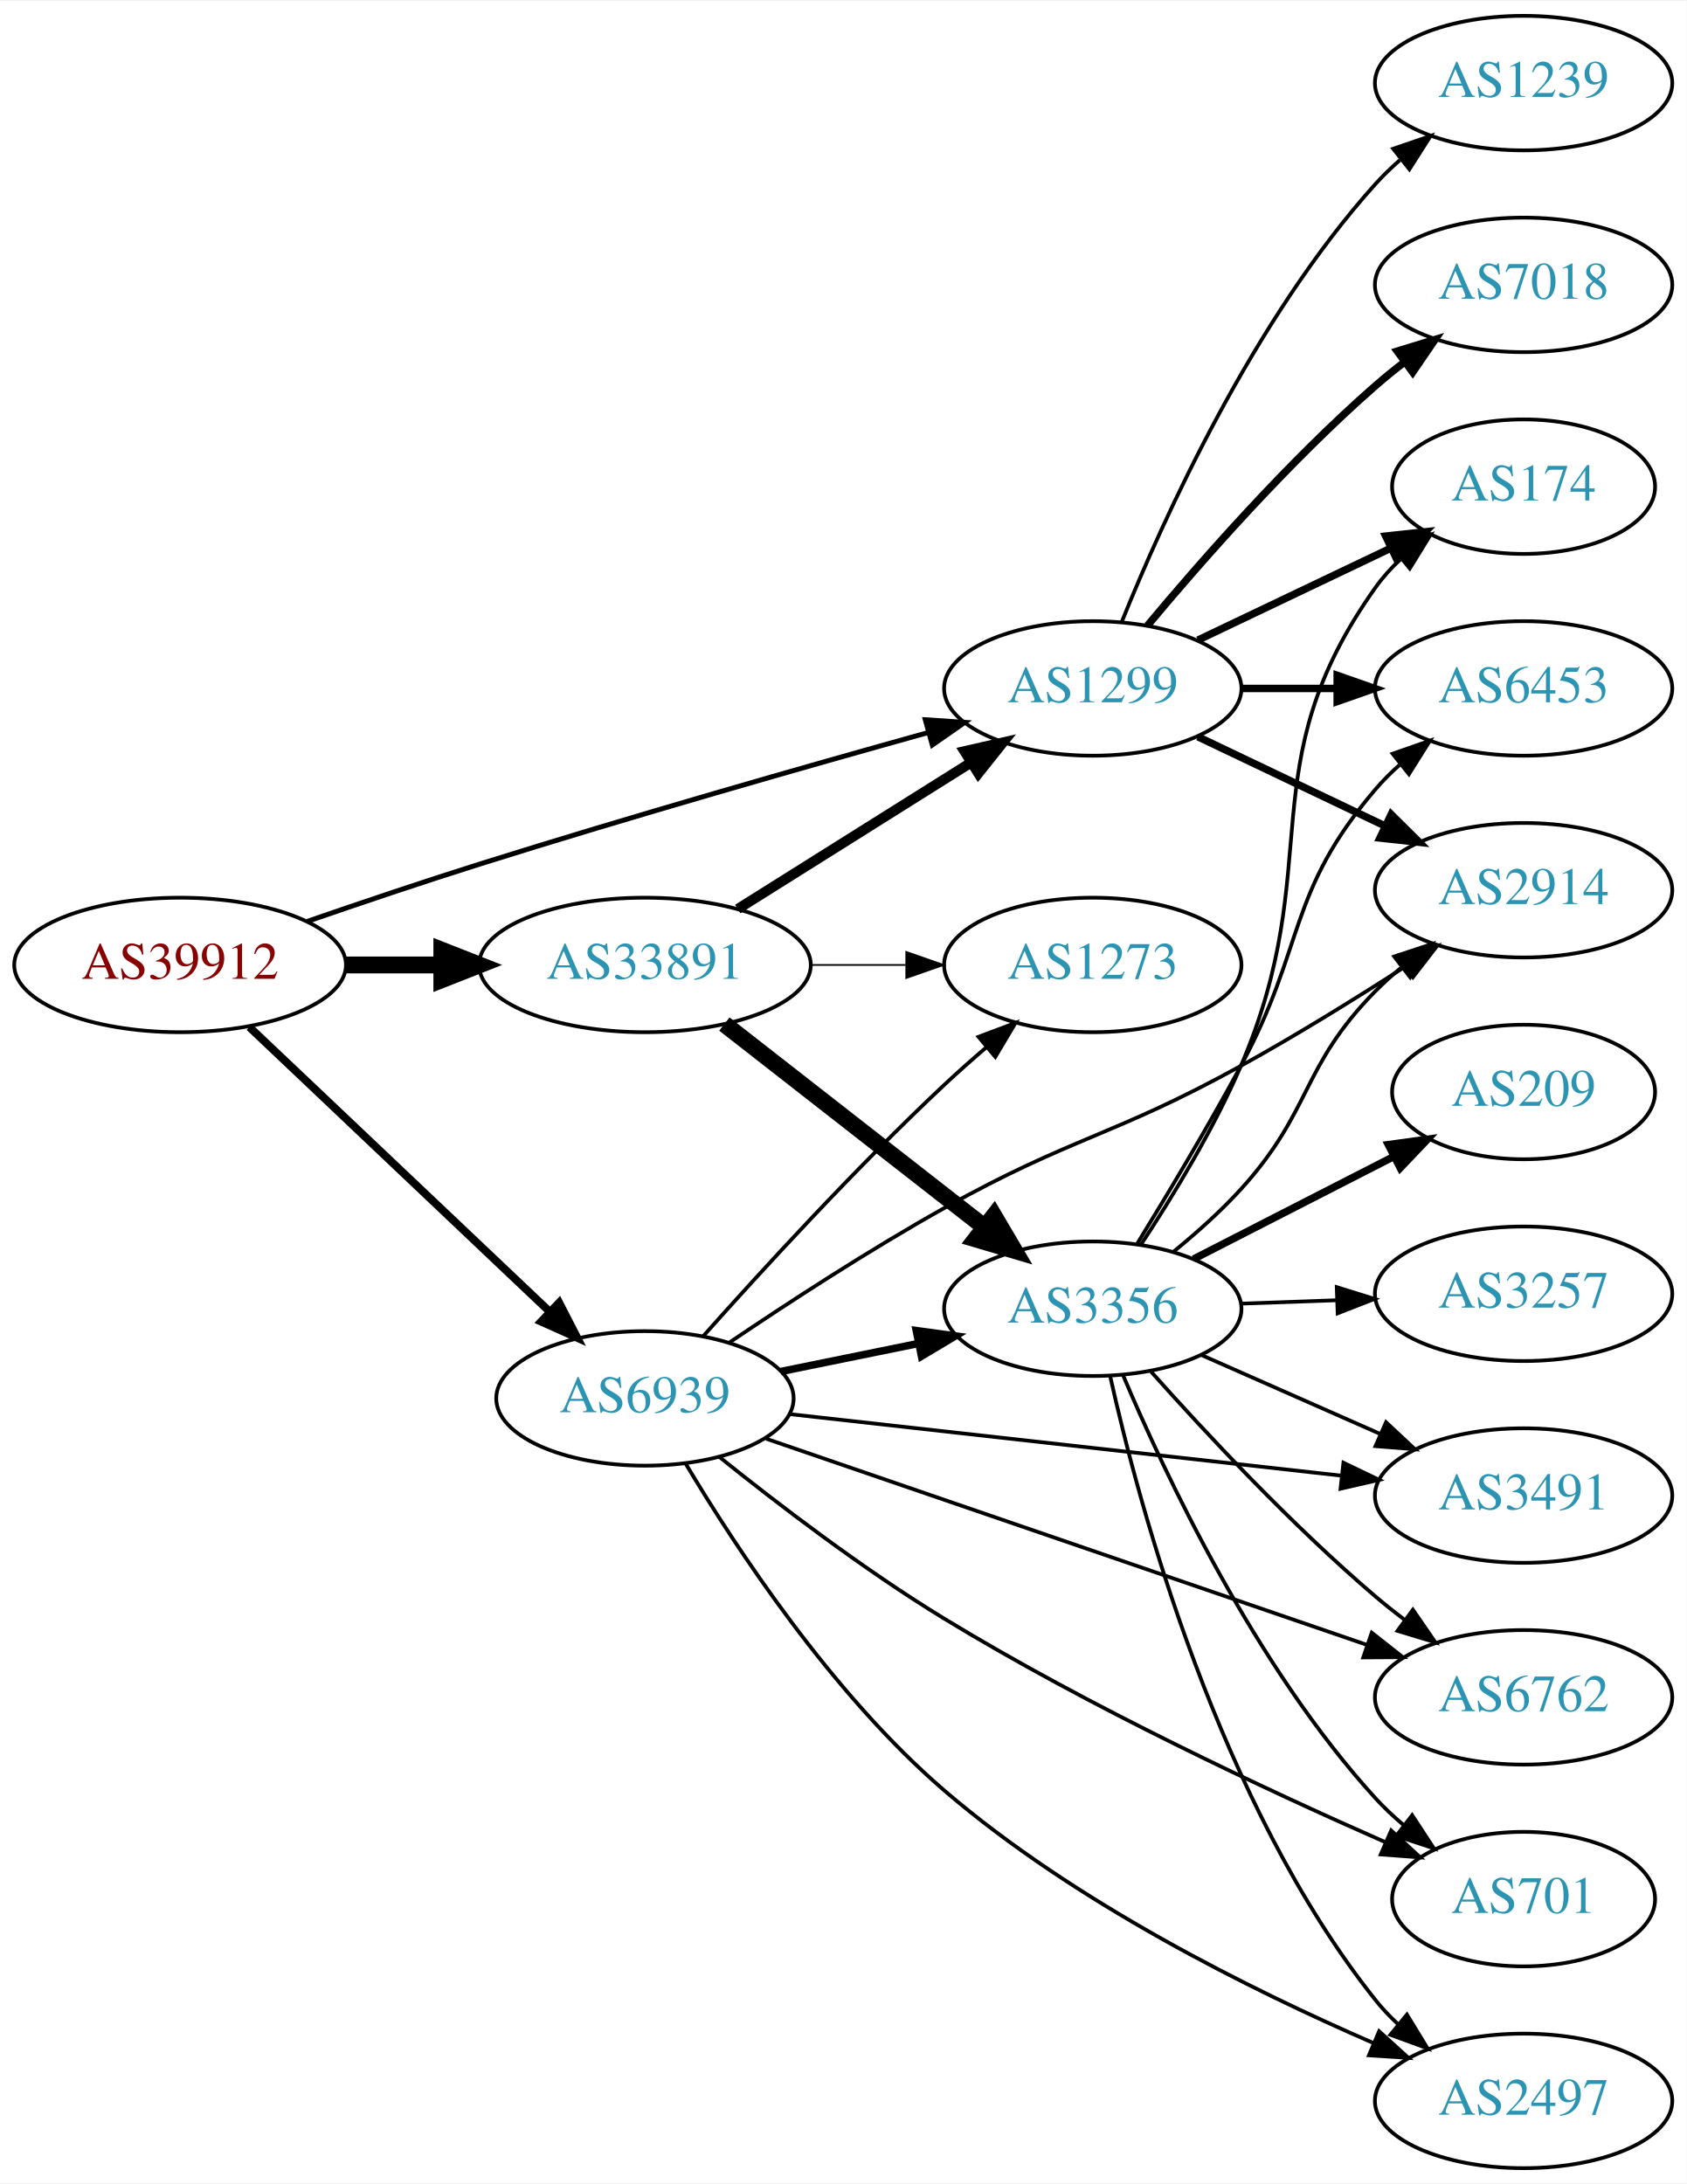
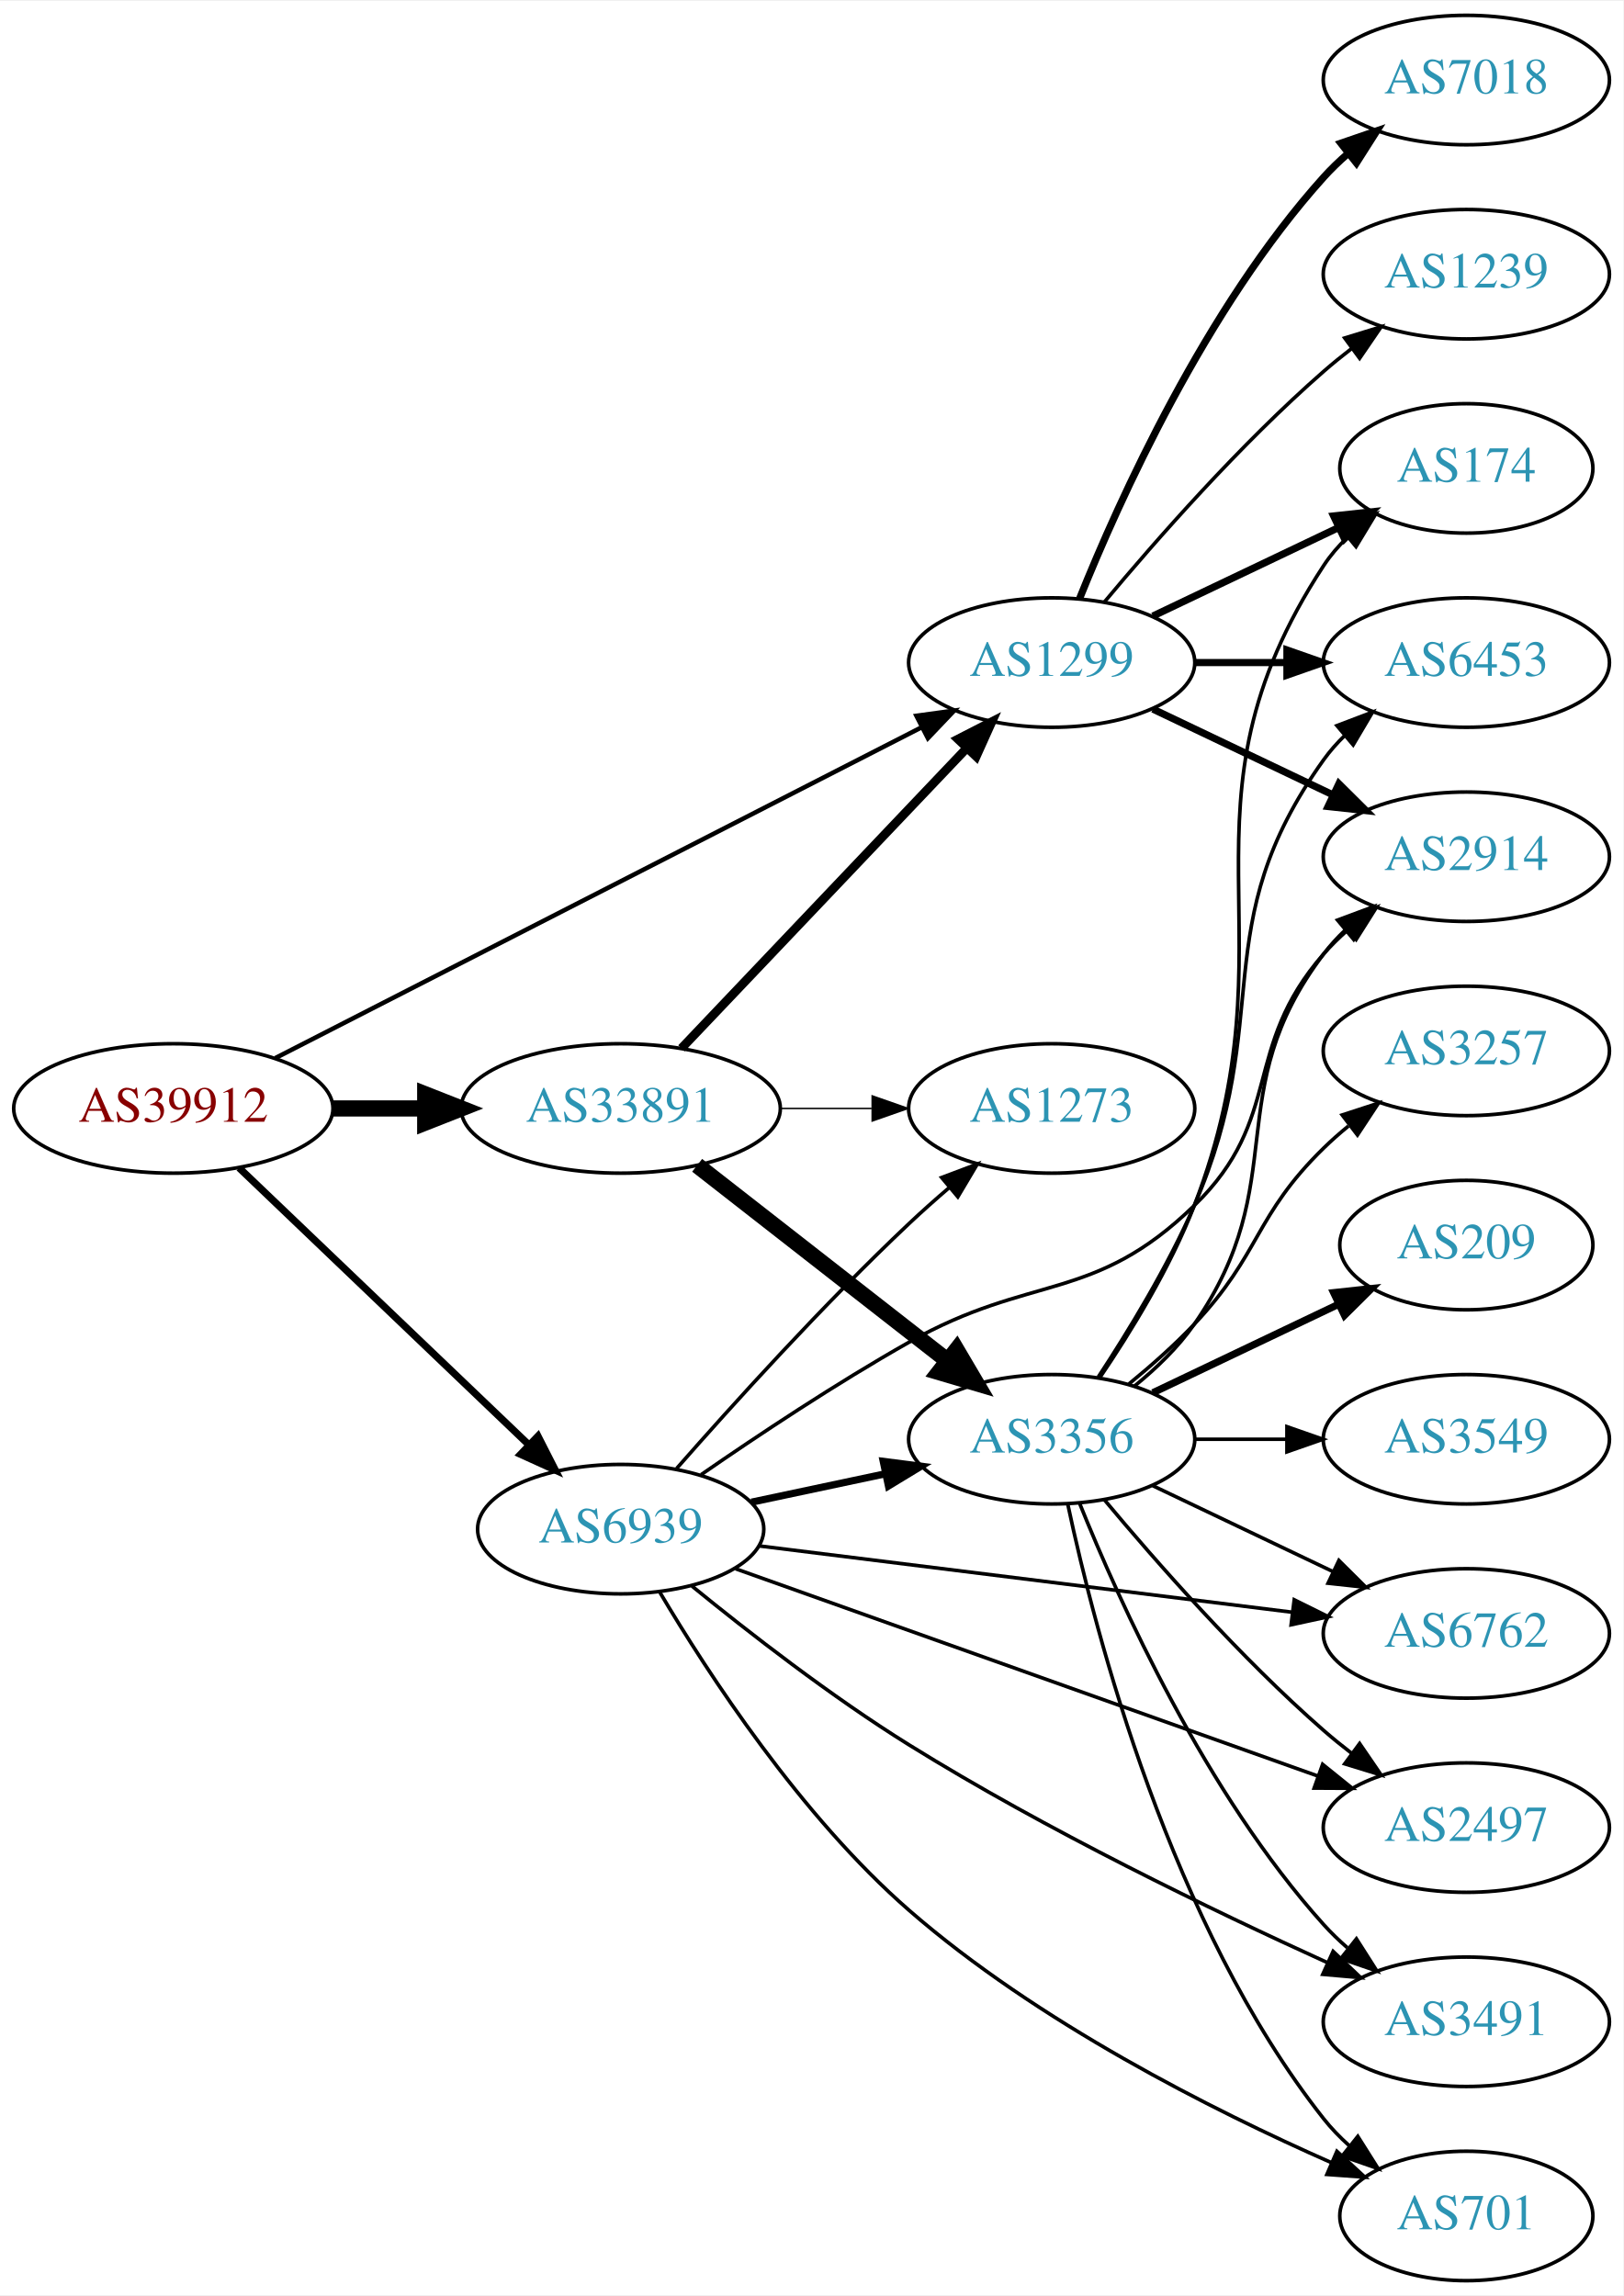
- <svg xmlns="http://www.w3.org/2000/svg" xmlns:xlink="http://www.w3.org/1999/xlink" width="451pt" height="584pt" viewBox="0.00 0.00 451.37 584.00">
-   <g id="graph0" class="graph" transform="scale(1 1) rotate(0) translate(4 580)">
-     <polygon fill="white" stroke="none" points="-4,4 -4,-580 447.37,-580 447.37,4 -4,4" />
+ <svg xmlns="http://www.w3.org/2000/svg" xmlns:xlink="http://www.w3.org/1999/xlink" width="451pt" height="638pt" viewBox="0.00 0.00 451.37 638.00">
+   <g id="graph0" class="graph" transform="scale(1 1) rotate(0) translate(4 634)">
+     <polygon fill="white" stroke="none" points="-4,4 -4,-634 447.37,-634 447.37,4 -4,4" />
    <g id="node1" class="node">
      <g id="a_node1">
        <a xlink:href="/asn/39912" xlink:title="AS39912 ~ oja.at GmbH [AT]">
-           <ellipse fill="#ffffff" stroke="black" cx="44.196" cy="-322" rx="44.393" ry="18" />
-           <text text-anchor="middle" x="44.196" y="-318.3" font-family="Times,serif" font-size="14.00" fill="#880000">AS39912</text>
+           <ellipse fill="#ffffff" stroke="black" cx="44.196" cy="-326" rx="44.393" ry="18" />
+           <text text-anchor="middle" x="44.196" y="-322.3" font-family="Times,serif" font-size="14.00" fill="#880000">AS39912</text>
        </a>
      </g>
    </g>
    <g id="node2" class="node">
      <g id="a_node2">
        <a xlink:href="/asn/1299" xlink:title="AS1299 ~ Telia Carrier [EU]">
-           <ellipse fill="#ffffff" stroke="black" cx="288.431" cy="-396" rx="39.794" ry="18" />
-           <text text-anchor="middle" x="288.431" y="-392.3" font-family="Times,serif" font-size="14.00" fill="#2c94b3">AS1299</text>
+           <ellipse fill="#ffffff" stroke="black" cx="288.431" cy="-450" rx="39.794" ry="18" />
+           <text text-anchor="middle" x="288.431" y="-446.3" font-family="Times,serif" font-size="14.00" fill="#2c94b3">AS1299</text>
        </a>
      </g>
    </g>
    <g id="edge1" class="edge">
-       <path fill="none" stroke="black" stroke-width="1.324" d="M78.218,-333.652C92.383,-338.548 109.149,-344.207 124.392,-349 164.885,-361.731 211.447,-375.021 244.418,-384.207" />
-       <polygon fill="black" stroke="black" stroke-width="1.324" points="243.62,-387.618 254.192,-386.921 245.493,-380.873 243.62,-387.618" />
+       <path fill="none" stroke="black" stroke-width="1.25" d="M72.513,-339.983C116.684,-362.595 203.742,-407.16 252.408,-432.072" />
+       <polygon fill="black" stroke="black" stroke-width="1.25" points="250.821,-435.191 261.317,-436.632 254.01,-428.96 250.821,-435.191" />
    </g>
    <g id="node3" class="node">
      <g id="a_node3">
        <a xlink:href="/asn/6939" xlink:title="AS6939 ~ Hurricane Electric LLC [US]">
-           <ellipse fill="#ffffff" stroke="black" cx="168.588" cy="-206" rx="39.794" ry="18" />
-           <text text-anchor="middle" x="168.588" y="-202.3" font-family="Times,serif" font-size="14.00" fill="#2c94b3">AS6939</text>
+           <ellipse fill="#ffffff" stroke="black" cx="168.588" cy="-209" rx="39.794" ry="18" />
+           <text text-anchor="middle" x="168.588" y="-205.3" font-family="Times,serif" font-size="14.00" fill="#2c94b3">AS6939</text>
        </a>
      </g>
    </g>
    <g id="edge2" class="edge">
-       <path fill="none" stroke="black" stroke-width="2.118" d="M62.732,-305.38C83.846,-285.369 119.428,-251.645 143.207,-229.108" />
-       <polygon fill="black" stroke="black" stroke-width="2.118" points="145.629,-231.635 150.48,-222.215 140.814,-226.554 145.629,-231.635" />
+       <path fill="none" stroke="black" stroke-width="2" d="M62.472,-309.485C83.521,-289.364 119.22,-255.237 143.097,-232.412" />
+       <polygon fill="black" stroke="black" stroke-width="2" points="145.59,-234.871 150.4,-225.431 140.753,-229.811 145.59,-234.871" />
    </g>
    <g id="node4" class="node">
      <g id="a_node4">
        <a xlink:href="/asn/33891" xlink:title="AS33891 ~ CORE-BACKBONE GMBH GLOBAL NETWORK [DE]">
-           <ellipse fill="#ffffff" stroke="black" cx="168.588" cy="-322" rx="44.393" ry="18" />
-           <text text-anchor="middle" x="168.588" y="-318.3" font-family="Times,serif" font-size="14.00" fill="#2c94b3">AS33891</text>
+           <ellipse fill="#ffffff" stroke="black" cx="168.588" cy="-326" rx="44.393" ry="18" />
+           <text text-anchor="middle" x="168.588" y="-322.3" font-family="Times,serif" font-size="14.00" fill="#2c94b3">AS33891</text>
        </a>
      </g>
    </g>
    <g id="edge3" class="edge">
-       <path fill="none" stroke="black" stroke-width="4.5" d="M88.692,-322C96.898,-322 105.569,-322 114.041,-322" />
-       <polygon fill="black" stroke="black" stroke-width="4.5" points="114.233,-325.938 124.233,-322 114.233,-318.063 114.233,-325.938" />
+       <path fill="none" stroke="black" stroke-width="4.5" d="M88.692,-326C96.898,-326 105.569,-326 114.041,-326" />
+       <polygon fill="black" stroke="black" stroke-width="4.5" points="114.233,-329.938 124.233,-326 114.233,-322.063 114.233,-329.938" />
    </g>
    <g id="node5" class="node">
      <g id="a_node5">
-         <a xlink:href="/asn/174" xlink:title="AS174 ~ Cogent Communications [US]">
-           <ellipse fill="#ffffff" stroke="black" cx="403.724" cy="-450" rx="35.194" ry="18" />
-           <text text-anchor="middle" x="403.724" y="-446.3" font-family="Times,serif" font-size="14.00" fill="#2c94b3">AS174</text>
+         <a xlink:href="/asn/2914" xlink:title="AS2914 ~ NTT America, Inc. [US]">
+           <ellipse fill="#ffffff" stroke="black" cx="403.724" cy="-396" rx="39.794" ry="18" />
+           <text text-anchor="middle" x="403.724" y="-392.3" font-family="Times,serif" font-size="14.00" fill="#2c94b3">AS2914</text>
        </a>
      </g>
    </g>
    <g id="edge4" class="edge">
-       <path fill="none" stroke="black" stroke-width="2" d="M316.567,-408.934C331.999,-416.29 351.485,-425.577 368.02,-433.459" />
-       <polygon fill="black" stroke="black" stroke-width="2" points="366.828,-436.768 377.361,-437.911 369.84,-430.449 366.828,-436.768" />
+       <path fill="none" stroke="black" stroke-width="2" d="M316.567,-437.066C331.561,-429.919 350.382,-420.948 366.605,-413.215" />
+       <polygon fill="black" stroke="black" stroke-width="2" points="368.288,-416.291 375.809,-408.829 365.276,-409.972 368.288,-416.291" />
    </g>
    <g id="node6" class="node">
      <g id="a_node6">
-         <a xlink:href="/asn/7018" xlink:title="AS7018 ~ AT&amp;T Services, Inc. [US]">
-           <ellipse fill="#ffffff" stroke="black" cx="403.724" cy="-504" rx="39.794" ry="18" />
-           <text text-anchor="middle" x="403.724" y="-500.3" font-family="Times,serif" font-size="14.00" fill="#2c94b3">AS7018</text>
+         <a xlink:href="/asn/174" xlink:title="AS174 ~ Cogent Communications [US]">
+           <ellipse fill="#ffffff" stroke="black" cx="403.724" cy="-504" rx="35.194" ry="18" />
+           <text text-anchor="middle" x="403.724" y="-500.3" font-family="Times,serif" font-size="14.00" fill="#2c94b3">AS174</text>
        </a>
      </g>
    </g>
    <g id="edge5" class="edge">
-       <path fill="none" stroke="black" stroke-width="2" d="M303.061,-412.817C317.343,-429.929 340.89,-456.745 364.077,-477 366.543,-479.154 369.182,-481.294 371.879,-483.372" />
-       <polygon fill="black" stroke="black" stroke-width="2" points="369.904,-486.264 380.033,-489.37 374.052,-480.625 369.904,-486.264" />
+       <path fill="none" stroke="black" stroke-width="2" d="M316.567,-462.934C331.999,-470.29 351.485,-479.577 368.02,-487.459" />
+       <polygon fill="black" stroke="black" stroke-width="2" points="366.828,-490.768 377.361,-491.911 369.84,-484.449 366.828,-490.768" />
    </g>
    <g id="node7" class="node">
      <g id="a_node7">
-         <a xlink:href="/asn/2914" xlink:title="AS2914 ~ NTT America, Inc. [US]">
-           <ellipse fill="#ffffff" stroke="black" cx="403.724" cy="-342" rx="39.794" ry="18" />
-           <text text-anchor="middle" x="403.724" y="-338.3" font-family="Times,serif" font-size="14.00" fill="#2c94b3">AS2914</text>
+         <a xlink:href="/asn/6453" xlink:title="AS6453 ~ TATA COMMUNICATIONS (AMERICA) INC [US]">
+           <ellipse fill="#ffffff" stroke="black" cx="403.724" cy="-450" rx="39.794" ry="18" />
+           <text text-anchor="middle" x="403.724" y="-446.3" font-family="Times,serif" font-size="14.00" fill="#2c94b3">AS6453</text>
        </a>
      </g>
    </g>
    <g id="edge6" class="edge">
-       <path fill="none" stroke="black" stroke-width="2" d="M316.567,-383.066C331.561,-375.919 350.382,-366.948 366.605,-359.215" />
-       <polygon fill="black" stroke="black" stroke-width="2" points="368.288,-362.291 375.809,-354.829 365.276,-355.972 368.288,-362.291" />
+       <path fill="none" stroke="black" stroke-width="2" d="M328.103,-450C336.306,-450 345.07,-450 353.602,-450" />
+       <polygon fill="black" stroke="black" stroke-width="2" points="353.841,-453.5 363.841,-450 353.841,-446.5 353.841,-453.5" />
    </g>
    <g id="node8" class="node">
      <g id="a_node8">
-         <a xlink:href="/asn/6453" xlink:title="AS6453 ~ TATA COMMUNICATIONS (AMERICA) INC [US]">
-           <ellipse fill="#ffffff" stroke="black" cx="403.724" cy="-396" rx="39.794" ry="18" />
-           <text text-anchor="middle" x="403.724" y="-392.3" font-family="Times,serif" font-size="14.00" fill="#2c94b3">AS6453</text>
+         <a xlink:href="/asn/7018" xlink:title="AS7018 ~ AT&amp;T Services, Inc. [US]">
+           <ellipse fill="#ffffff" stroke="black" cx="403.724" cy="-612" rx="39.794" ry="18" />
+           <text text-anchor="middle" x="403.724" y="-608.3" font-family="Times,serif" font-size="14.00" fill="#2c94b3">AS7018</text>
        </a>
      </g>
    </g>
    <g id="edge7" class="edge">
-       <path fill="none" stroke="black" stroke-width="2" d="M328.103,-396C336.306,-396 345.07,-396 353.602,-396" />
-       <polygon fill="black" stroke="black" stroke-width="2" points="353.841,-399.5 363.841,-396 353.841,-392.5 353.841,-399.5" />
+       <path fill="none" stroke="black" stroke-width="2" d="M296.179,-467.787C307.23,-495.243 331.283,-548.578 364.077,-585 366.08,-587.224 368.298,-589.363 370.631,-591.397" />
+       <polygon fill="black" stroke="black" stroke-width="2" points="368.829,-594.433 378.85,-597.873 373.161,-588.935 368.829,-594.433" />
    </g>
    <g id="node9" class="node">
      <g id="a_node9">
        <a xlink:href="/asn/1239" xlink:title="AS1239 ~ Sprint [US]">
          <ellipse fill="#ffffff" stroke="black" cx="403.724" cy="-558" rx="39.794" ry="18" />
          <text text-anchor="middle" x="403.724" y="-554.3" font-family="Times,serif" font-size="14.00" fill="#2c94b3">AS1239</text>
        </a>
      </g>
    </g>
    <g id="edge8" class="edge">
-       <path fill="none" stroke="black" d="M296.179,-413.787C307.23,-441.243 331.283,-494.578 364.077,-531 366.08,-533.224 368.298,-535.363 370.631,-537.397" />
-       <polygon fill="black" stroke="black" points="368.829,-540.433 378.85,-543.873 373.161,-534.935 368.829,-540.433" />
+       <path fill="none" stroke="black" d="M303.061,-466.817C317.343,-483.929 340.89,-510.745 364.077,-531 366.543,-533.154 369.182,-535.294 371.879,-537.372" />
+       <polygon fill="black" stroke="black" points="369.904,-540.264 380.033,-543.37 374.052,-534.625 369.904,-540.264" />
    </g>
    <g id="edge13" class="edge">
-       <path fill="none" stroke="black" d="M191.323,-221.046C206.986,-231.627 228.797,-245.833 248.784,-257 282.9,-276.061 293.865,-276.113 328.077,-295 342.783,-303.118 358.591,-312.908 371.857,-321.447" />
-       <polygon fill="black" stroke="black" points="370.298,-324.608 380.59,-327.122 374.112,-318.738 370.298,-324.608" />
+       <path fill="none" stroke="black" d="M190.948,-224.15C206.615,-234.982 228.588,-249.598 248.784,-261 282.815,-280.212 300.058,-271.758 328.077,-299 353.16,-323.387 341.062,-342.652 364.077,-369 366.046,-371.254 368.241,-373.414 370.557,-375.463" />
+       <polygon fill="black" stroke="black" points="368.738,-378.488 378.746,-381.966 373.091,-373.006 368.738,-378.488" />
    </g>
    <g id="node10" class="node">
      <g id="a_node10">
-         <a xlink:href="/asn/3356" xlink:title="AS3356 ~ Level 3 Parent, LLC [US]">
-           <ellipse fill="#ffffff" stroke="black" cx="288.431" cy="-230" rx="39.794" ry="18" />
-           <text text-anchor="middle" x="288.431" y="-226.3" font-family="Times,serif" font-size="14.00" fill="#2c94b3">AS3356</text>
+         <a xlink:href="/asn/2497" xlink:title="AS2497 ~ Internet Initiative Japan Inc. [JP]">
+           <ellipse fill="#ffffff" stroke="black" cx="403.724" cy="-126" rx="39.794" ry="18" />
+           <text text-anchor="middle" x="403.724" y="-122.3" font-family="Times,serif" font-size="14.00" fill="#2c94b3">AS2497</text>
        </a>
      </g>
    </g>
    <g id="edge9" class="edge">
-       <path fill="none" stroke="black" stroke-width="2" d="M204.945,-213.201C216.491,-215.552 229.483,-218.198 241.681,-220.683" />
-       <polygon fill="black" stroke="black" stroke-width="2" points="241.194,-224.155 251.692,-222.721 242.591,-217.296 241.194,-224.155" />
+       <path fill="none" stroke="black" d="M200.547,-197.978C242.204,-183.147 316.371,-156.743 362.363,-140.369" />
+       <polygon fill="black" stroke="black" points="363.762,-143.586 372.008,-136.935 361.414,-136.992 363.762,-143.586" />
    </g>
    <g id="node11" class="node">
      <g id="a_node11">
-         <a xlink:href="/asn/6762" xlink:title="AS6762 ~ TELECOM ITALIA SPARKLE S.p.A. [IT]">
-           <ellipse fill="#ffffff" stroke="black" cx="403.724" cy="-126" rx="39.794" ry="18" />
-           <text text-anchor="middle" x="403.724" y="-122.3" font-family="Times,serif" font-size="14.00" fill="#2c94b3">AS6762</text>
+         <a xlink:href="/asn/3491" xlink:title="AS3491 ~ PCCW Global, Inc. [US]">
+           <ellipse fill="#ffffff" stroke="black" cx="403.724" cy="-72" rx="39.794" ry="18" />
+           <text text-anchor="middle" x="403.724" y="-68.3" font-family="Times,serif" font-size="14.00" fill="#2c94b3">AS3491</text>
        </a>
      </g>
    </g>
    <g id="edge10" class="edge">
-       <path fill="none" stroke="black" d="M201.03,-195.211C242.6,-180.946 315.927,-155.784 361.782,-140.049" />
-       <polygon fill="black" stroke="black" points="363.086,-143.302 371.409,-136.746 360.814,-136.681 363.086,-143.302" />
+       <path fill="none" stroke="black" d="M188.404,-193.169C204.02,-180.424 227.101,-162.476 248.784,-149 286.851,-125.342 333.152,-102.975 364.974,-88.507" />
+       <polygon fill="black" stroke="black" points="366.68,-91.577 374.359,-84.278 363.804,-85.195 366.68,-91.577" />
    </g>
    <g id="node12" class="node">
      <g id="a_node12">
-         <a xlink:href="/asn/701" xlink:title="AS701 ~ UUNET [US]">
-           <ellipse fill="#ffffff" stroke="black" cx="403.724" cy="-72" rx="35.194" ry="18" />
-           <text text-anchor="middle" x="403.724" y="-68.3" font-family="Times,serif" font-size="14.00" fill="#2c94b3">AS701</text>
+         <a xlink:href="/asn/1273" xlink:title="AS1273 ~ Vodafone Group PLC [EU]">
+           <ellipse fill="#ffffff" stroke="black" cx="288.431" cy="-326" rx="39.794" ry="18" />
+           <text text-anchor="middle" x="288.431" y="-322.3" font-family="Times,serif" font-size="14.00" fill="#2c94b3">AS1273</text>
        </a>
      </g>
    </g>
    <g id="edge11" class="edge">
-       <path fill="none" stroke="black" d="M188.408,-190.403C204.026,-177.852 227.109,-160.194 248.784,-147 287.561,-123.395 334.851,-101.265 366.7,-87.249" />
-       <polygon fill="black" stroke="black" points="368.294,-90.372 376.062,-83.167 365.496,-83.956 368.294,-90.372" />
+       <path fill="none" stroke="black" d="M184.166,-225.897C199.614,-243.497 225.014,-271.581 248.784,-294 252.321,-297.336 256.153,-300.738 259.982,-304.019" />
+       <polygon fill="black" stroke="black" points="257.833,-306.785 267.746,-310.524 262.329,-301.419 257.833,-306.785" />
    </g>
    <g id="node13" class="node">
      <g id="a_node13">
-         <a xlink:href="/asn/1273" xlink:title="AS1273 ~ Vodafone Group PLC [EU]">
-           <ellipse fill="#ffffff" stroke="black" cx="288.431" cy="-322" rx="39.794" ry="18" />
-           <text text-anchor="middle" x="288.431" y="-318.3" font-family="Times,serif" font-size="14.00" fill="#2c94b3">AS1273</text>
+         <a xlink:href="/asn/701" xlink:title="AS701 ~ UUNET [US]">
+           <ellipse fill="#ffffff" stroke="black" cx="403.724" cy="-18" rx="35.194" ry="18" />
+           <text text-anchor="middle" x="403.724" y="-14.3" font-family="Times,serif" font-size="14.00" fill="#2c94b3">AS701</text>
        </a>
      </g>
    </g>
    <g id="edge12" class="edge">
-       <path fill="none" stroke="black" d="M184.199,-222.676C199.675,-240.053 225.098,-267.791 248.784,-290 252.331,-293.325 256.168,-296.722 260,-300" />
-       <polygon fill="black" stroke="black" points="257.852,-302.766 267.766,-306.503 262.346,-297.399 257.852,-302.766" />
+       <path fill="none" stroke="black" d="M179.484,-191.423C192.893,-168.793 218.65,-129.261 248.784,-103 284.396,-71.966 333.194,-47.395 366.23,-32.812" />
+       <polygon fill="black" stroke="black" points="367.738,-35.973 375.525,-28.789 364.957,-29.549 367.738,-35.973" />
    </g>
    <g id="node14" class="node">
      <g id="a_node14">
-         <a xlink:href="/asn/2497" xlink:title="AS2497 ~ Internet Initiative Japan Inc. [JP]">
-           <ellipse fill="#ffffff" stroke="black" cx="403.724" cy="-18" rx="39.794" ry="18" />
-           <text text-anchor="middle" x="403.724" y="-14.3" font-family="Times,serif" font-size="14.00" fill="#2c94b3">AS2497</text>
+         <a xlink:href="/asn/6762" xlink:title="AS6762 ~ TELECOM ITALIA SPARKLE S.p.A. [IT]">
+           <ellipse fill="#ffffff" stroke="black" cx="403.724" cy="-180" rx="39.794" ry="18" />
+           <text text-anchor="middle" x="403.724" y="-176.3" font-family="Times,serif" font-size="14.00" fill="#2c94b3">AS6762</text>
        </a>
      </g>
    </g>
    <g id="edge14" class="edge">
-       <path fill="none" stroke="black" d="M179.482,-188.549C192.888,-166.089 218.643,-126.883 248.784,-101 283.482,-71.204 330.644,-47.736 363.589,-33.465" />
-       <polygon fill="black" stroke="black" points="365.067,-36.64 372.904,-29.511 362.331,-30.197 365.067,-36.64" />
+       <path fill="none" stroke="black" d="M207.045,-204.341C247.322,-199.331 311.457,-191.353 355.244,-185.906" />
+       <polygon fill="black" stroke="black" points="355.868,-189.356 365.359,-184.648 355.004,-182.409 355.868,-189.356" />
    </g>
    <g id="node15" class="node">
      <g id="a_node15">
-         <a xlink:href="/asn/3491" xlink:title="AS3491 ~ PCCW Global, Inc. [US]">
-           <ellipse fill="#ffffff" stroke="black" cx="403.724" cy="-180" rx="39.794" ry="18" />
-           <text text-anchor="middle" x="403.724" y="-176.3" font-family="Times,serif" font-size="14.00" fill="#2c94b3">AS3491</text>
+         <a xlink:href="/asn/3356" xlink:title="AS3356 ~ Level 3 Parent, LLC [US]">
+           <ellipse fill="#ffffff" stroke="black" cx="288.431" cy="-234" rx="39.794" ry="18" />
+           <text text-anchor="middle" x="288.431" y="-230.3" font-family="Times,serif" font-size="14.00" fill="#2c94b3">AS3356</text>
        </a>
      </g>
    </g>
    <g id="edge15" class="edge">
-       <path fill="none" stroke="black" d="M207.305,-201.794C247.511,-197.31 311.279,-190.198 354.965,-185.326" />
-       <polygon fill="black" stroke="black" points="355.511,-188.787 365.062,-184.2 354.735,-181.83 355.511,-188.787" />
+       <path fill="none" stroke="black" stroke-width="2" d="M204.945,-216.501C216.597,-218.973 229.722,-221.757 242.017,-224.366" />
+       <polygon fill="black" stroke="black" stroke-width="2" points="241.59,-227.853 252.099,-226.504 243.043,-221.005 241.59,-227.853" />
+     </g>
+     <g id="edge27" class="edge">
+       <path fill="none" stroke="black" stroke-width="2.455" d="M185.481,-342.723C205.889,-364.198 241.44,-401.606 264.703,-426.085" />
+       <polygon fill="black" stroke="black" stroke-width="2.455" points="262.364,-428.704 271.79,-433.542 267.438,-423.882 262.364,-428.704" />
+     </g>
+     <g id="edge28" class="edge">
+       <path fill="none" stroke="black" stroke-width="0.409" d="M212.799,-326C221.112,-326 229.875,-326 238.357,-326" />
+       <polygon fill="black" stroke="black" stroke-width="0.409" points="238.516,-329.5 248.516,-326 238.516,-322.5 238.516,-329.5" />
+     </g>
+     <g id="edge26" class="edge">
+       <path fill="none" stroke="black" stroke-width="4.5" d="M189.846,-310.185C209.017,-295.218 237.966,-272.617 259.358,-255.916" />
+       <polygon fill="black" stroke="black" stroke-width="4.5" points="261.978,-258.866 267.437,-249.609 257.132,-252.659 261.978,-258.866" />
+     </g>
+     <g id="edge18" class="edge">
+       <path fill="none" stroke="black" d="M311.459,-248.797C317.495,-253.698 323.601,-259.564 328.077,-266 355.767,-305.811 334.783,-330.355 364.077,-369 365.839,-371.324 367.858,-373.523 370.03,-375.589" />
+       <polygon fill="black" stroke="black" points="367.917,-378.383 377.846,-382.078 372.388,-372.998 367.917,-378.383" />
+     </g>
+     <g id="edge22" class="edge">
+       <path fill="none" stroke="black" d="M301.789,-251.109C310.371,-263.764 321.418,-281.728 328.077,-299 357.112,-374.31 319.827,-409.499 364.077,-477 365.917,-479.806 368.159,-482.407 370.627,-484.794" />
+       <polygon fill="black" stroke="black" points="368.591,-487.652 378.532,-491.315 373.045,-482.252 368.591,-487.652" />
+     </g>
+     <g id="edge19" class="edge">
+       <path fill="none" stroke="black" d="M301.359,-251.286C309.732,-264.025 320.707,-282.019 328.077,-299 350.925,-351.642 330.651,-376.353 364.077,-423 365.776,-425.37 367.75,-427.603 369.89,-429.692" />
+       <polygon fill="black" stroke="black" points="367.744,-432.46 377.647,-436.225 372.253,-427.106 367.744,-432.46" />
+     </g>
+     <g id="edge20" class="edge">
+       <path fill="none" stroke="black" d="M303.061,-217.183C317.343,-200.071 340.89,-173.255 364.077,-153 366.543,-150.846 369.182,-148.706 371.879,-146.628" />
+       <polygon fill="black" stroke="black" points="374.052,-149.375 380.033,-140.63 369.904,-143.736 374.052,-149.375" />
    </g>
    <g id="edge25" class="edge">
-       <path fill="none" stroke="black" stroke-width="2.7" d="M193.435,-336.975C211.399,-348.255 236.2,-363.829 255.816,-376.147" />
-       <polygon fill="black" stroke="black" stroke-width="2.7" points="254.091,-379.197 264.421,-381.551 257.814,-373.269 254.091,-379.197" />
-     </g>
-     <g id="edge26" class="edge">
-       <path fill="none" stroke="black" stroke-width="4.5" d="M189.846,-306.185C209.017,-291.218 237.966,-268.617 259.358,-251.916" />
-       <polygon fill="black" stroke="black" stroke-width="4.5" points="261.978,-254.866 267.437,-245.609 257.132,-248.659 261.978,-254.866" />
-     </g>
-     <g id="edge27" class="edge">
-       <path fill="none" stroke="black" stroke-width="0.45" d="M212.799,-322C221.112,-322 229.875,-322 238.357,-322" />
-       <polygon fill="black" stroke="black" stroke-width="0.45" points="238.516,-325.5 248.516,-322 238.516,-318.5 238.516,-325.5" />
-     </g>
-     <g id="edge20" class="edge">
-       <path fill="none" stroke="black" d="M301.402,-247.267C309.796,-259.998 320.779,-277.988 328.077,-295 351.378,-349.309 329.857,-374.82 364.077,-423 366.02,-425.736 368.332,-428.288 370.845,-430.645" />
-       <polygon fill="black" stroke="black" points="368.849,-433.533 378.819,-437.119 373.262,-428.099 368.849,-433.533" />
-     </g>
-     <g id="edge21" class="edge">
-       <path fill="none" stroke="black" d="M310.053,-245.272C316.178,-250.27 322.686,-256.071 328.077,-262 347.235,-283.068 344.075,-294.733 364.077,-315 366.179,-317.13 368.469,-319.202 370.851,-321.19" />
-       <polygon fill="black" stroke="black" points="369.099,-324.258 379.158,-327.582 373.367,-318.71 369.099,-324.258" />
+       <path fill="none" stroke="black" d="M296.179,-216.213C307.23,-188.757 331.283,-135.422 364.077,-99 366.08,-96.776 368.298,-94.637 370.631,-92.603" />
+       <polygon fill="black" stroke="black" points="373.161,-95.065 378.85,-86.127 368.829,-89.567 373.161,-95.065" />
    </g>
    <g id="edge24" class="edge">
-       <path fill="none" stroke="black" d="M300.332,-247.428C308.305,-260.387 319.228,-278.591 328.077,-295 345.438,-327.191 340.324,-341.189 364.077,-369 366.021,-371.275 368.198,-373.452 370.501,-375.511" />
-       <polygon fill="black" stroke="black" points="368.67,-378.527 378.668,-382.033 373.038,-373.058 368.67,-378.527" />
-     </g>
-     <g id="edge18" class="edge">
-       <path fill="none" stroke="black" d="M304.026,-213.172C318.495,-196.933 341.68,-172.072 364.077,-153 366.57,-150.878 369.227,-148.759 371.937,-146.695" />
-       <polygon fill="black" stroke="black" points="374.104,-149.447 380.11,-140.719 369.972,-143.796 374.104,-149.447" />
+       <path fill="none" stroke="black" d="M292.921,-215.84C300.552,-179.97 321.544,-98.845 364.077,-45 366.157,-42.367 368.562,-39.884 371.135,-37.572" />
+       <polygon fill="black" stroke="black" points="373.546,-40.127 379.198,-31.165 369.192,-34.646 373.546,-40.127" />
    </g>
    <g id="edge23" class="edge">
-       <path fill="none" stroke="black" d="M296.489,-212.313C307.788,-185.561 331.973,-134.199 364.077,-99 366.409,-96.443 369.025,-93.994 371.768,-91.688" />
-       <polygon fill="black" stroke="black" points="373.904,-94.46 379.701,-85.592 369.639,-88.91 373.904,-94.46" />
-     </g>
-     <g id="edge19" class="edge">
-       <path fill="none" stroke="black" d="M293.082,-211.953C300.942,-176.706 322.235,-97.571 364.077,-45 365.893,-42.719 367.952,-40.549 370.151,-38.505" />
-       <polygon fill="black" stroke="black" points="372.504,-41.102 378.019,-32.056 368.066,-35.688 372.504,-41.102" />
-     </g>
-     <g id="edge22" class="edge">
-       <path fill="none" stroke="black" d="M317.436,-217.64C331.87,-211.27 349.671,-203.414 365.27,-196.53" />
-       <polygon fill="black" stroke="black" points="366.913,-199.63 374.648,-192.391 364.086,-193.226 366.913,-199.63" />
+       <path fill="none" stroke="black" d="M316.567,-221.066C331.561,-213.919 350.382,-204.948 366.605,-197.215" />
+       <polygon fill="black" stroke="black" points="368.288,-200.291 375.809,-192.829 365.276,-193.972 368.288,-200.291" />
    </g>
    <g id="node16" class="node">
      <g id="a_node16">
        <a xlink:href="/asn/209" xlink:title="AS209 ~ CenturyLink Communications, LLC [US]">
          <ellipse fill="#ffffff" stroke="black" cx="403.724" cy="-288" rx="35.194" ry="18" />
          <text text-anchor="middle" x="403.724" y="-284.3" font-family="Times,serif" font-size="14.00" fill="#2c94b3">AS209</text>
        </a>
      </g>
    </g>
    <g id="edge16" class="edge">
-       <path fill="none" stroke="black" stroke-width="2" d="M315.422,-243.306C331.297,-251.433 351.768,-261.914 368.897,-270.682" />
-       <polygon fill="black" stroke="black" stroke-width="2" points="367.522,-273.911 378.019,-275.352 370.712,-267.68 367.522,-273.911" />
+       <path fill="none" stroke="black" stroke-width="2" d="M316.567,-246.934C331.999,-254.29 351.485,-263.577 368.02,-271.459" />
+       <polygon fill="black" stroke="black" stroke-width="2" points="366.828,-274.768 377.361,-275.911 369.84,-268.449 366.828,-274.768" />
    </g>
    <g id="node17" class="node">
      <g id="a_node17">
+         <a xlink:href="/asn/3549" xlink:title="AS3549 ~ Level 3 Parent, LLC [US]">
+           <ellipse fill="#ffffff" stroke="black" cx="403.724" cy="-234" rx="39.794" ry="18" />
+           <text text-anchor="middle" x="403.724" y="-230.3" font-family="Times,serif" font-size="14.00" fill="#2c94b3">AS3549</text>
+         </a>
+       </g>
+     </g>
+     <g id="edge17" class="edge">
+       <path fill="none" stroke="black" d="M328.103,-234C336.306,-234 345.07,-234 353.602,-234" />
+       <polygon fill="black" stroke="black" points="353.841,-237.5 363.841,-234 353.841,-230.5 353.841,-237.5" />
+     </g>
+     <g id="node18" class="node">
+       <g id="a_node18">
        <a xlink:href="/asn/3257" xlink:title="AS3257 ~ GTT [DE]">
-           <ellipse fill="#ffffff" stroke="black" cx="403.724" cy="-234" rx="39.794" ry="18" />
-           <text text-anchor="middle" x="403.724" y="-230.3" font-family="Times,serif" font-size="14.00" fill="#2c94b3">AS3257</text>
-         </a>
-       </g>
-     </g>
-     <g id="edge17" class="edge">
-       <path fill="none" stroke="black" d="M328.103,-231.365C336.306,-231.655 345.07,-231.964 353.602,-232.266" />
-       <polygon fill="black" stroke="black" points="353.724,-235.772 363.841,-232.627 353.971,-228.776 353.724,-235.772" />
+           <ellipse fill="#ffffff" stroke="black" cx="403.724" cy="-342" rx="39.794" ry="18" />
+           <text text-anchor="middle" x="403.724" y="-338.3" font-family="Times,serif" font-size="14.00" fill="#2c94b3">AS3257</text>
+         </a>
+       </g>
+     </g>
+     <g id="edge21" class="edge">
+       <path fill="none" stroke="black" d="M309.919,-249.396C316.039,-254.399 322.577,-260.171 328.077,-266 346.624,-285.654 344.743,-296.12 364.077,-315 366.218,-317.091 368.536,-319.135 370.937,-321.103" />
+       <polygon fill="black" stroke="black" points="369.204,-324.183 379.279,-327.461 373.447,-318.616 369.204,-324.183" />
    </g>
  </g>
</svg>
